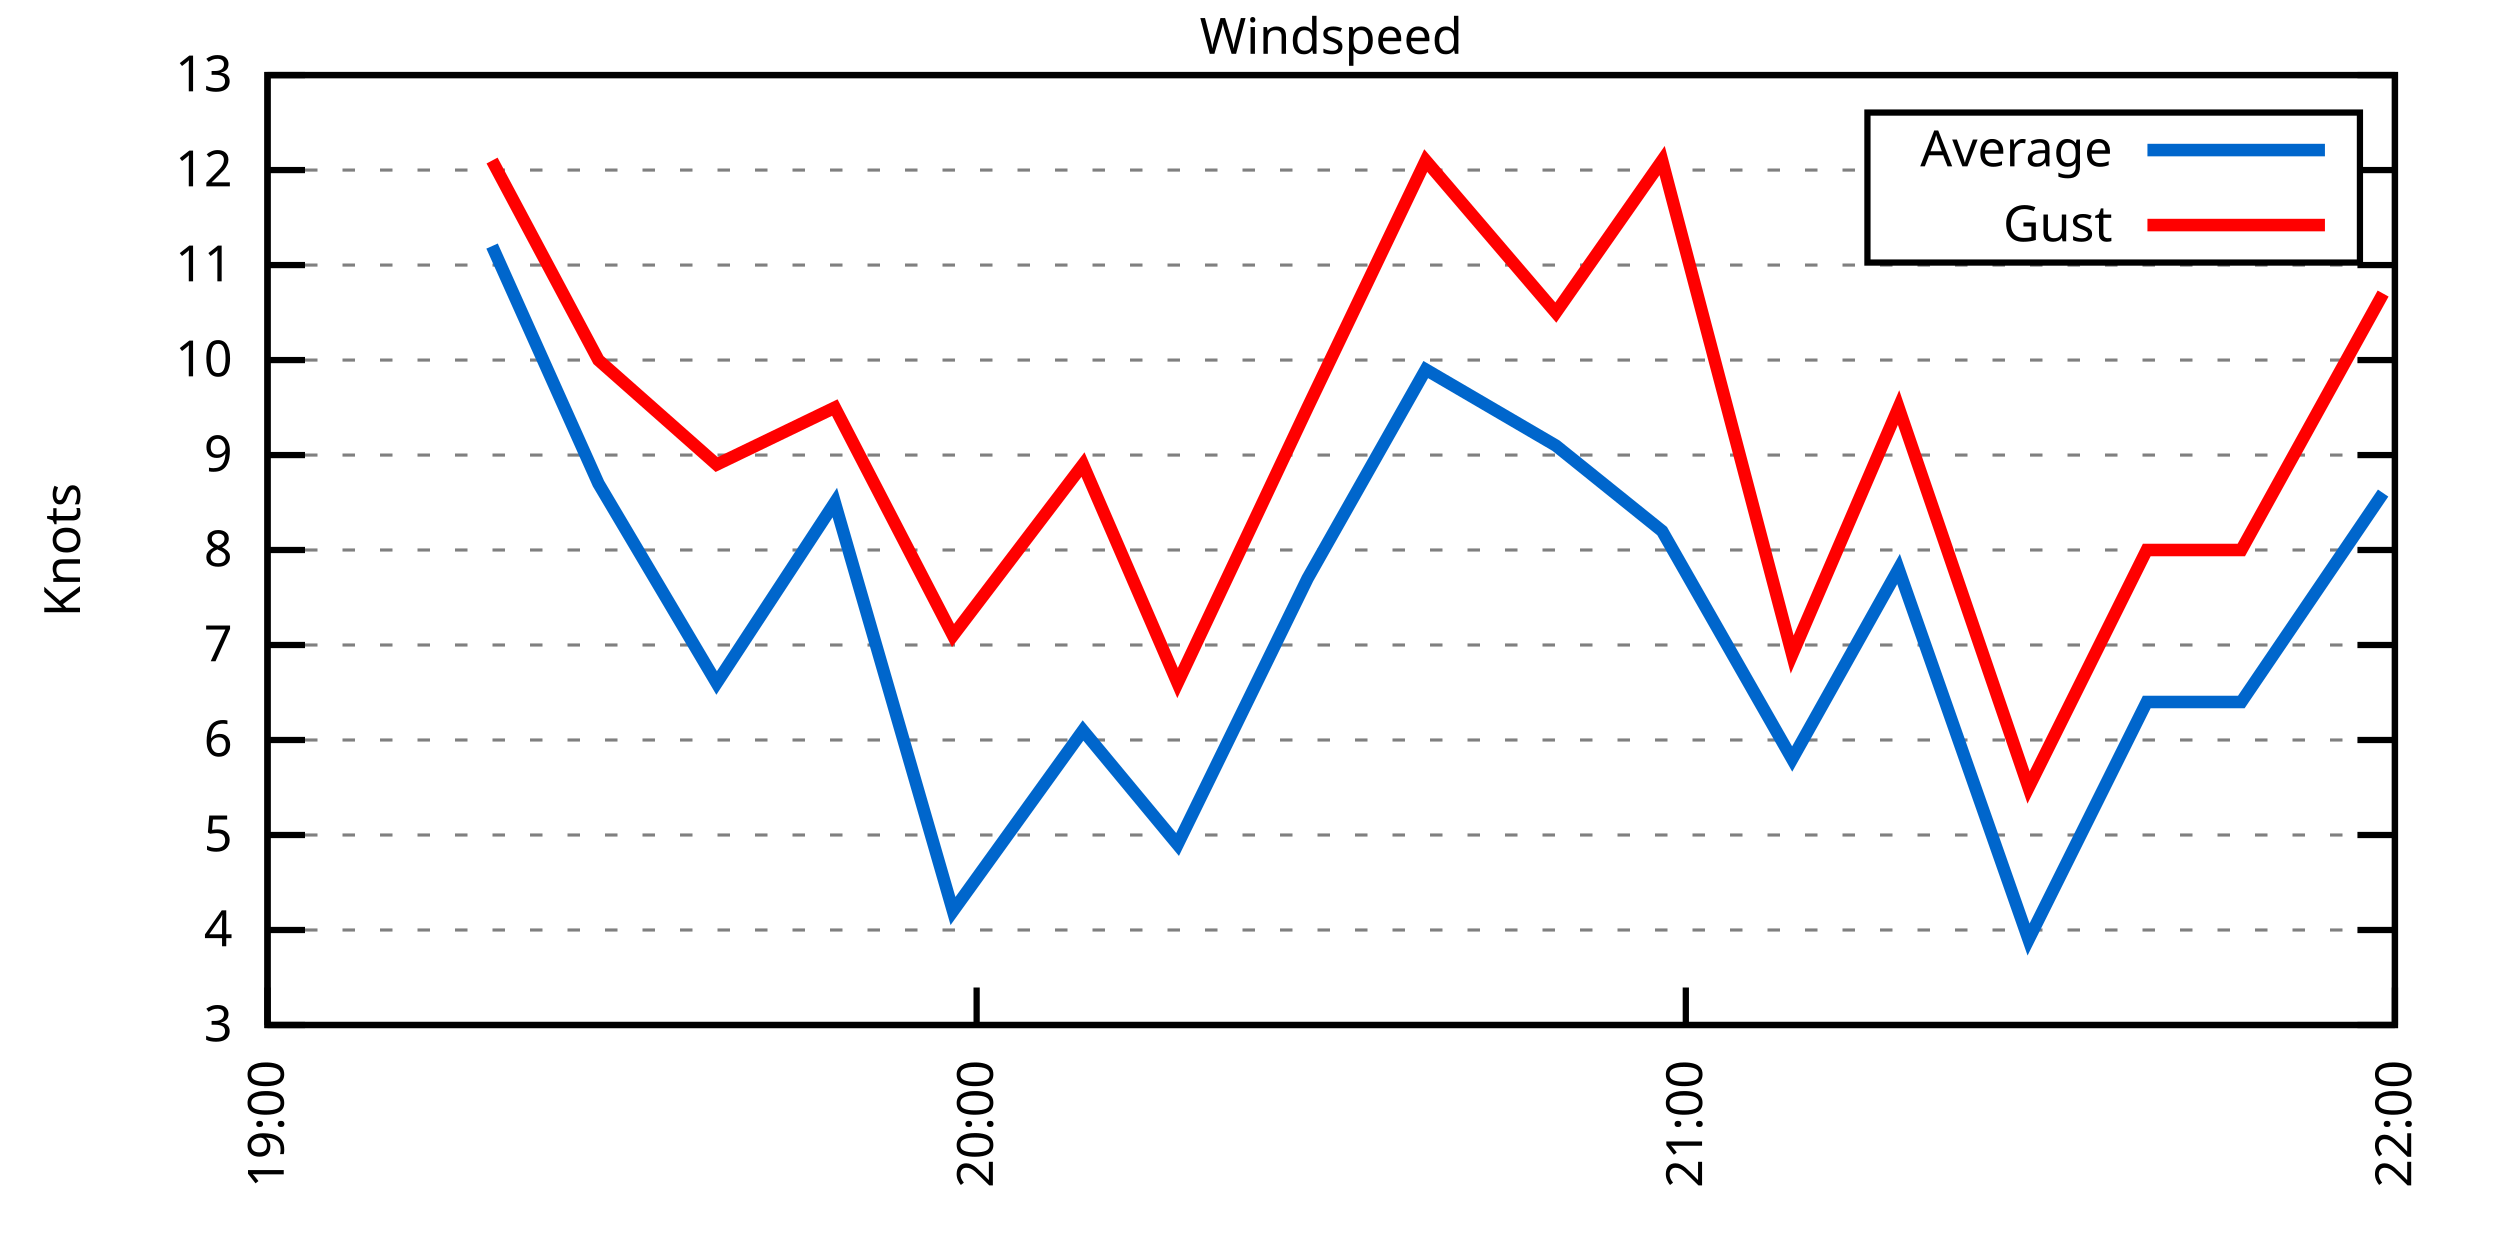
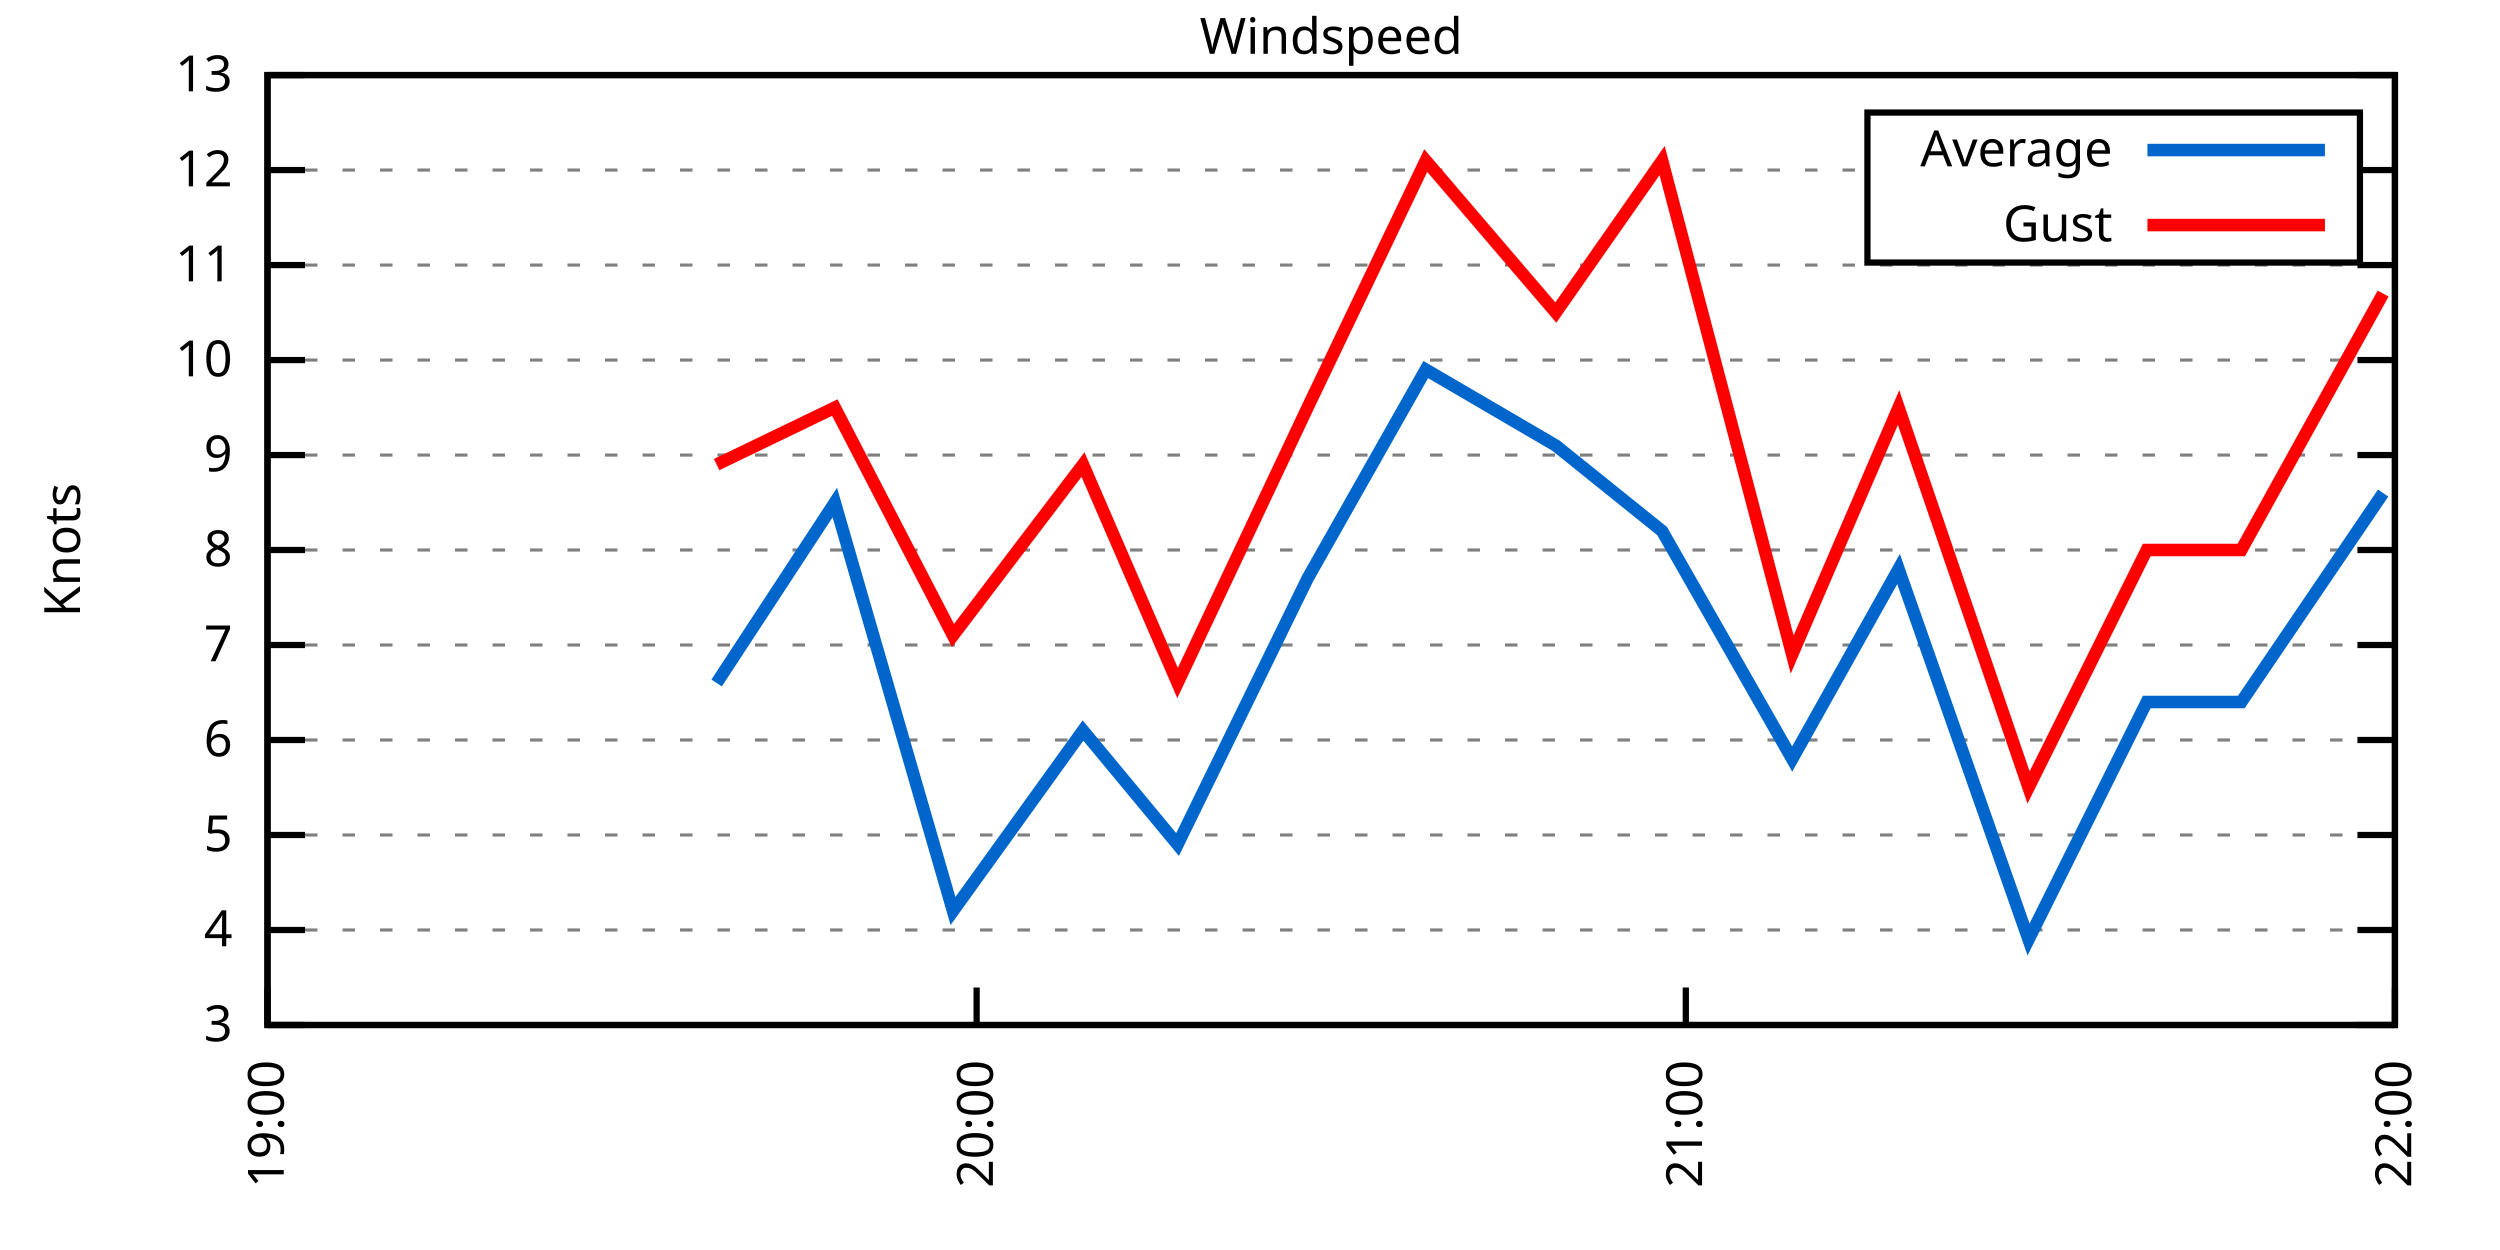
<svg xmlns="http://www.w3.org/2000/svg" xmlns:xlink="http://www.w3.org/1999/xlink" width="400" height="200" viewBox="0 0 400 200">
  <g id="gnuplot_canvas">
    <rect x="0" y="0" width="400" height="200" fill="none" />
    <defs>
      <circle id="gpDot" r="0.5" stroke-width="0.5" stroke="currentColor" />
      <path id="gpPt0" stroke-width="0.333" stroke="currentColor" d="M-1,0 h2 M0,-1 v2" />
      <path id="gpPt1" stroke-width="0.333" stroke="currentColor" d="M-1,-1 L1,1 M1,-1 L-1,1" />
      <path id="gpPt2" stroke-width="0.333" stroke="currentColor" d="M-1,0 L1,0 M0,-1 L0,1 M-1,-1 L1,1 M-1,1 L1,-1" />
      <rect id="gpPt3" stroke-width="0.333" stroke="currentColor" x="-1" y="-1" width="2" height="2" />
      <rect id="gpPt4" stroke-width="0.333" stroke="currentColor" fill="currentColor" x="-1" y="-1" width="2" height="2" />
      <circle id="gpPt5" stroke-width="0.333" stroke="currentColor" cx="0" cy="0" r="1" />
      <use xlink:href="#gpPt5" id="gpPt6" fill="currentColor" stroke="none" />
      <path id="gpPt7" stroke-width="0.333" stroke="currentColor" d="M0,-1.33 L-1.33,0.67 L1.33,0.67 z" />
      <use xlink:href="#gpPt7" id="gpPt8" fill="currentColor" stroke="none" />
      <use xlink:href="#gpPt7" id="gpPt9" stroke="currentColor" transform="rotate(180)" />
      <use xlink:href="#gpPt9" id="gpPt10" fill="currentColor" stroke="none" />
      <use xlink:href="#gpPt3" id="gpPt11" stroke="currentColor" transform="rotate(45)" />
      <use xlink:href="#gpPt11" id="gpPt12" fill="currentColor" stroke="none" />
      <path id="gpPt13" stroke-width="0.333" stroke="currentColor" d="M0,1.330 L1.265,0.411 L0.782,-1.067 L-0.782,-1.076 L-1.265,0.411 z" />
      <use xlink:href="#gpPt13" id="gpPt14" fill="currentColor" stroke="none" />
      <filter id="textbox" filterUnits="objectBoundingBox" x="0" y="0" height="1" width="1">
        <feFlood flood-color="white" flood-opacity="1" result="bgnd" />
        <feComposite in="SourceGraphic" in2="bgnd" operator="atop" />
      </filter>
      <filter id="greybox" filterUnits="objectBoundingBox" x="0" y="0" height="1" width="1">
        <feFlood flood-color="lightgrey" flood-opacity="1" result="grey" />
        <feComposite in="SourceGraphic" in2="grey" operator="atop" />
      </filter>
    </defs>
    <g fill="none" color="white" stroke="currentColor" stroke-width="1.00" stroke-linecap="butt" stroke-linejoin="miter">
</g>
    <g fill="none" color="black" stroke="currentColor" stroke-width="1.00" stroke-linecap="butt" stroke-linejoin="miter">
      <g stroke="none" shape-rendering="crispEdges">
        <polygon fill="rgb(255, 255, 255)" points="42.80,164.00 383.18,164.00 383.18,12.02 42.80,12.02 " />
      </g>
    </g>
    <g fill="none" color="black" stroke="currentColor" stroke-width="1.00" stroke-linecap="butt" stroke-linejoin="miter">
</g>
    <g fill="none" color="black" stroke="black" stroke-width="0.50" stroke-linecap="butt" stroke-linejoin="miter">
</g>
    <g fill="none" color="gray" stroke="currentColor" stroke-width="0.50" stroke-linecap="butt" stroke-linejoin="miter">
      <path stroke="gray" stroke-dasharray="2,4" class="gridline" d="M42.80,164.00 L383.19,164.00  " />
    </g>
    <g fill="none" color="gray" stroke="gray" stroke-width="1.00" stroke-linecap="butt" stroke-linejoin="miter">
</g>
    <g fill="none" color="black" stroke="currentColor" stroke-width="1.00" stroke-linecap="butt" stroke-linejoin="miter">
      <path stroke="black" d="M42.80,164.00 L48.80,164.00 M383.19,164.00 L377.19,164.00  " />
      <g transform="translate(37.20,166.60)" stroke="none" fill="black" font-family="Sans" font-size="8.00" text-anchor="end">
        <text>
          <tspan font-family="Sans"> 3</tspan>
        </text>
      </g>
    </g>
    <g fill="none" color="black" stroke="currentColor" stroke-width="1.00" stroke-linecap="butt" stroke-linejoin="miter">
</g>
    <g fill="none" color="black" stroke="black" stroke-width="0.50" stroke-linecap="butt" stroke-linejoin="miter">
</g>
    <g fill="none" color="gray" stroke="currentColor" stroke-width="0.50" stroke-linecap="butt" stroke-linejoin="miter">
      <path stroke="gray" stroke-dasharray="2,4" class="gridline" d="M42.80,148.80 L383.19,148.80  " />
    </g>
    <g fill="none" color="gray" stroke="gray" stroke-width="1.00" stroke-linecap="butt" stroke-linejoin="miter">
</g>
    <g fill="none" color="black" stroke="currentColor" stroke-width="1.00" stroke-linecap="butt" stroke-linejoin="miter">
      <path stroke="black" d="M42.80,148.80 L48.80,148.80 M383.19,148.80 L377.19,148.80  " />
      <g transform="translate(37.20,151.40)" stroke="none" fill="black" font-family="Sans" font-size="8.00" text-anchor="end">
        <text>
          <tspan font-family="Sans"> 4</tspan>
        </text>
      </g>
    </g>
    <g fill="none" color="black" stroke="currentColor" stroke-width="1.00" stroke-linecap="butt" stroke-linejoin="miter">
</g>
    <g fill="none" color="black" stroke="black" stroke-width="0.50" stroke-linecap="butt" stroke-linejoin="miter">
</g>
    <g fill="none" color="gray" stroke="currentColor" stroke-width="0.50" stroke-linecap="butt" stroke-linejoin="miter">
      <path stroke="gray" stroke-dasharray="2,4" class="gridline" d="M42.80,133.60 L383.19,133.60  " />
    </g>
    <g fill="none" color="gray" stroke="gray" stroke-width="1.00" stroke-linecap="butt" stroke-linejoin="miter">
</g>
    <g fill="none" color="black" stroke="currentColor" stroke-width="1.00" stroke-linecap="butt" stroke-linejoin="miter">
      <path stroke="black" d="M42.80,133.60 L48.80,133.60 M383.19,133.60 L377.19,133.60  " />
      <g transform="translate(37.20,136.20)" stroke="none" fill="black" font-family="Sans" font-size="8.00" text-anchor="end">
        <text>
          <tspan font-family="Sans"> 5</tspan>
        </text>
      </g>
    </g>
    <g fill="none" color="black" stroke="currentColor" stroke-width="1.00" stroke-linecap="butt" stroke-linejoin="miter">
</g>
    <g fill="none" color="black" stroke="black" stroke-width="0.50" stroke-linecap="butt" stroke-linejoin="miter">
</g>
    <g fill="none" color="gray" stroke="currentColor" stroke-width="0.50" stroke-linecap="butt" stroke-linejoin="miter">
      <path stroke="gray" stroke-dasharray="2,4" class="gridline" d="M42.80,118.40 L383.19,118.40  " />
    </g>
    <g fill="none" color="gray" stroke="gray" stroke-width="1.00" stroke-linecap="butt" stroke-linejoin="miter">
</g>
    <g fill="none" color="black" stroke="currentColor" stroke-width="1.00" stroke-linecap="butt" stroke-linejoin="miter">
      <path stroke="black" d="M42.80,118.40 L48.80,118.40 M383.19,118.40 L377.19,118.40  " />
      <g transform="translate(37.20,121.00)" stroke="none" fill="black" font-family="Sans" font-size="8.00" text-anchor="end">
        <text>
          <tspan font-family="Sans"> 6</tspan>
        </text>
      </g>
    </g>
    <g fill="none" color="black" stroke="currentColor" stroke-width="1.00" stroke-linecap="butt" stroke-linejoin="miter">
</g>
    <g fill="none" color="black" stroke="black" stroke-width="0.50" stroke-linecap="butt" stroke-linejoin="miter">
</g>
    <g fill="none" color="gray" stroke="currentColor" stroke-width="0.50" stroke-linecap="butt" stroke-linejoin="miter">
      <path stroke="gray" stroke-dasharray="2,4" class="gridline" d="M42.80,103.20 L383.19,103.20  " />
    </g>
    <g fill="none" color="gray" stroke="gray" stroke-width="1.00" stroke-linecap="butt" stroke-linejoin="miter">
</g>
    <g fill="none" color="black" stroke="currentColor" stroke-width="1.00" stroke-linecap="butt" stroke-linejoin="miter">
      <path stroke="black" d="M42.80,103.20 L48.80,103.20 M383.19,103.20 L377.19,103.20  " />
      <g transform="translate(37.20,105.80)" stroke="none" fill="black" font-family="Sans" font-size="8.00" text-anchor="end">
        <text>
          <tspan font-family="Sans"> 7</tspan>
        </text>
      </g>
    </g>
    <g fill="none" color="black" stroke="currentColor" stroke-width="1.00" stroke-linecap="butt" stroke-linejoin="miter">
</g>
    <g fill="none" color="black" stroke="black" stroke-width="0.50" stroke-linecap="butt" stroke-linejoin="miter">
</g>
    <g fill="none" color="gray" stroke="currentColor" stroke-width="0.50" stroke-linecap="butt" stroke-linejoin="miter">
      <path stroke="gray" stroke-dasharray="2,4" class="gridline" d="M42.80,88.00 L383.19,88.00  " />
    </g>
    <g fill="none" color="gray" stroke="gray" stroke-width="1.00" stroke-linecap="butt" stroke-linejoin="miter">
</g>
    <g fill="none" color="black" stroke="currentColor" stroke-width="1.00" stroke-linecap="butt" stroke-linejoin="miter">
      <path stroke="black" d="M42.80,88.00 L48.80,88.00 M383.19,88.00 L377.19,88.00  " />
      <g transform="translate(37.20,90.60)" stroke="none" fill="black" font-family="Sans" font-size="8.00" text-anchor="end">
        <text>
          <tspan font-family="Sans"> 8</tspan>
        </text>
      </g>
    </g>
    <g fill="none" color="black" stroke="currentColor" stroke-width="1.00" stroke-linecap="butt" stroke-linejoin="miter">
</g>
    <g fill="none" color="black" stroke="black" stroke-width="0.50" stroke-linecap="butt" stroke-linejoin="miter">
</g>
    <g fill="none" color="gray" stroke="currentColor" stroke-width="0.50" stroke-linecap="butt" stroke-linejoin="miter">
      <path stroke="gray" stroke-dasharray="2,4" class="gridline" d="M42.80,72.81 L383.19,72.81  " />
    </g>
    <g fill="none" color="gray" stroke="gray" stroke-width="1.00" stroke-linecap="butt" stroke-linejoin="miter">
</g>
    <g fill="none" color="black" stroke="currentColor" stroke-width="1.00" stroke-linecap="butt" stroke-linejoin="miter">
      <path stroke="black" d="M42.80,72.81 L48.80,72.81 M383.19,72.81 L377.19,72.81  " />
      <g transform="translate(37.20,75.41)" stroke="none" fill="black" font-family="Sans" font-size="8.00" text-anchor="end">
        <text>
          <tspan font-family="Sans"> 9</tspan>
        </text>
      </g>
    </g>
    <g fill="none" color="black" stroke="currentColor" stroke-width="1.00" stroke-linecap="butt" stroke-linejoin="miter">
</g>
    <g fill="none" color="black" stroke="black" stroke-width="0.50" stroke-linecap="butt" stroke-linejoin="miter">
</g>
    <g fill="none" color="gray" stroke="currentColor" stroke-width="0.50" stroke-linecap="butt" stroke-linejoin="miter">
      <path stroke="gray" stroke-dasharray="2,4" class="gridline" d="M42.80,57.61 L383.19,57.61  " />
    </g>
    <g fill="none" color="gray" stroke="gray" stroke-width="1.00" stroke-linecap="butt" stroke-linejoin="miter">
</g>
    <g fill="none" color="black" stroke="currentColor" stroke-width="1.00" stroke-linecap="butt" stroke-linejoin="miter">
      <path stroke="black" d="M42.80,57.61 L48.80,57.61 M383.19,57.61 L377.19,57.61  " />
      <g transform="translate(37.20,60.21)" stroke="none" fill="black" font-family="Sans" font-size="8.00" text-anchor="end">
        <text>
          <tspan font-family="Sans"> 10</tspan>
        </text>
      </g>
    </g>
    <g fill="none" color="black" stroke="currentColor" stroke-width="1.00" stroke-linecap="butt" stroke-linejoin="miter">
</g>
    <g fill="none" color="black" stroke="black" stroke-width="0.50" stroke-linecap="butt" stroke-linejoin="miter">
</g>
    <g fill="none" color="gray" stroke="currentColor" stroke-width="0.50" stroke-linecap="butt" stroke-linejoin="miter">
      <path stroke="gray" stroke-dasharray="2,4" class="gridline" d="M42.80,42.41 L383.19,42.41  " />
    </g>
    <g fill="none" color="gray" stroke="gray" stroke-width="1.00" stroke-linecap="butt" stroke-linejoin="miter">
</g>
    <g fill="none" color="black" stroke="currentColor" stroke-width="1.00" stroke-linecap="butt" stroke-linejoin="miter">
      <path stroke="black" d="M42.80,42.41 L48.80,42.41 M383.19,42.41 L377.19,42.41  " />
      <g transform="translate(37.20,45.01)" stroke="none" fill="black" font-family="Sans" font-size="8.00" text-anchor="end">
        <text>
          <tspan font-family="Sans"> 11</tspan>
        </text>
      </g>
    </g>
    <g fill="none" color="black" stroke="currentColor" stroke-width="1.00" stroke-linecap="butt" stroke-linejoin="miter">
</g>
    <g fill="none" color="black" stroke="black" stroke-width="0.50" stroke-linecap="butt" stroke-linejoin="miter">
</g>
    <g fill="none" color="gray" stroke="currentColor" stroke-width="0.50" stroke-linecap="butt" stroke-linejoin="miter">
      <path stroke="gray" stroke-dasharray="2,4" class="gridline" d="M42.80,27.21 L298.79,27.21 M377.59,27.21 L383.19,27.21  " />
    </g>
    <g fill="none" color="gray" stroke="gray" stroke-width="1.00" stroke-linecap="butt" stroke-linejoin="miter">
</g>
    <g fill="none" color="black" stroke="currentColor" stroke-width="1.00" stroke-linecap="butt" stroke-linejoin="miter">
      <path stroke="black" d="M42.80,27.21 L48.80,27.21 M383.19,27.21 L377.19,27.21  " />
      <g transform="translate(37.20,29.81)" stroke="none" fill="black" font-family="Sans" font-size="8.00" text-anchor="end">
        <text>
          <tspan font-family="Sans"> 12</tspan>
        </text>
      </g>
    </g>
    <g fill="none" color="black" stroke="currentColor" stroke-width="1.00" stroke-linecap="butt" stroke-linejoin="miter">
</g>
    <g fill="none" color="black" stroke="black" stroke-width="0.50" stroke-linecap="butt" stroke-linejoin="miter">
</g>
    <g fill="none" color="gray" stroke="currentColor" stroke-width="0.50" stroke-linecap="butt" stroke-linejoin="miter">
      <path stroke="gray" stroke-dasharray="2,4" class="gridline" d="M42.80,12.01 L383.19,12.01  " />
    </g>
    <g fill="none" color="gray" stroke="gray" stroke-width="1.00" stroke-linecap="butt" stroke-linejoin="miter">
</g>
    <g fill="none" color="black" stroke="currentColor" stroke-width="1.00" stroke-linecap="butt" stroke-linejoin="miter">
      <path stroke="black" d="M42.80,12.01 L48.80,12.01 M383.19,12.01 L377.19,12.01  " />
      <g transform="translate(37.20,14.61)" stroke="none" fill="black" font-family="Sans" font-size="8.00" text-anchor="end">
        <text>
          <tspan font-family="Sans"> 13</tspan>
        </text>
      </g>
    </g>
    <g fill="none" color="black" stroke="currentColor" stroke-width="1.00" stroke-linecap="butt" stroke-linejoin="miter">
      <path stroke="black" d="M42.80,164.00 L42.80,158.00  " />
      <g transform="translate(45.40,169.60) rotate(270.00)" stroke="none" fill="black" font-family="Sans" font-size="8.00" text-anchor="end">
        <text>
          <tspan font-family="Sans">19:00</tspan>
        </text>
      </g>
    </g>
    <g fill="none" color="black" stroke="currentColor" stroke-width="1.00" stroke-linecap="butt" stroke-linejoin="miter">
      <path stroke="black" d="M156.26,164.00 L156.26,158.00  " />
      <g transform="translate(158.86,169.60) rotate(270.00)" stroke="none" fill="black" font-family="Sans" font-size="8.00" text-anchor="end">
        <text>
          <tspan font-family="Sans">20:00</tspan>
        </text>
      </g>
    </g>
    <g fill="none" color="black" stroke="currentColor" stroke-width="1.00" stroke-linecap="butt" stroke-linejoin="miter">
      <path stroke="black" d="M269.73,164.00 L269.73,158.00  " />
      <g transform="translate(272.33,169.60) rotate(270.00)" stroke="none" fill="black" font-family="Sans" font-size="8.00" text-anchor="end">
        <text>
          <tspan font-family="Sans">21:00</tspan>
        </text>
      </g>
    </g>
    <g fill="none" color="black" stroke="currentColor" stroke-width="1.00" stroke-linecap="butt" stroke-linejoin="miter">
      <path stroke="black" d="M383.19,164.00 L383.19,158.00  " />
      <g transform="translate(385.79,169.60) rotate(270.00)" stroke="none" fill="black" font-family="Sans" font-size="8.00" text-anchor="end">
        <text>
          <tspan font-family="Sans">22:00</tspan>
        </text>
      </g>
    </g>
    <g fill="none" color="black" stroke="currentColor" stroke-width="1.00" stroke-linecap="butt" stroke-linejoin="miter">
</g>
    <g fill="none" color="black" stroke="currentColor" stroke-width="1.00" stroke-linecap="butt" stroke-linejoin="miter">
      <path stroke="black" d="M42.80,12.01 L42.80,164.00 L383.19,164.00 L383.19,12.01 L42.80,12.01 Z  " />
    </g>
    <g fill="none" color="black" stroke="currentColor" stroke-width="1.00" stroke-linecap="butt" stroke-linejoin="miter">
</g>
    <g fill="none" color="black" stroke="currentColor" stroke-width="1.00" stroke-linecap="butt" stroke-linejoin="miter">
      <path stroke="black" d="M298.79,42.01 L298.79,18.01 L377.59,18.01 L377.59,42.01 L298.79,42.01 Z  " />
    </g>
    <g id="Windspeed_plot_1">
      <g fill="none" color="white" stroke="black" stroke-width="2.00" stroke-linecap="butt" stroke-linejoin="miter">
</g>
      <g fill="none" color="black" stroke="currentColor" stroke-width="2.00" stroke-linecap="butt" stroke-linejoin="miter">
        <g transform="translate(337.99,26.61)" stroke="none" fill="black" font-family="Sans" font-size="8.00" text-anchor="end">
          <text>
            <tspan font-family="Sans">Average</tspan>
          </text>
        </g>
      </g>
      <g fill="none" color="black" stroke="currentColor" stroke-width="2.00" stroke-linecap="butt" stroke-linejoin="miter">
-         <path stroke="rgb(  0, 102, 204)" d="M343.59,24.01 L371.99,24.01 M78.73,39.37 L95.75,77.37 L114.66,109.28 L133.57,80.41 L152.48,145.76 L173.28,116.88   L188.41,135.12 L209.21,92.56 L228.12,59.13 L248.93,71.29 L265.94,84.97 L286.75,121.44 L303.77,91.04 L324.57,150.32   L343.48,112.32 L358.61,112.32 L381.30,78.89  " />
+         <path stroke="rgb(  0, 102, 204)" d="M343.59,24.01 L371.99,24.01 M114.66,109.28 L133.57,80.41 L152.48,145.76 L173.28,116.88 L188.41,135.12 L209.21,92.56   L228.12,59.13 L248.93,71.29 L265.94,84.97 L286.75,121.44 L303.77,91.04 L324.57,150.32 L343.48,112.32 L358.61,112.32   L381.30,78.89  " />
      </g>
    </g>
    <g id="Windspeed_plot_2">
      <g fill="none" color="black" stroke="currentColor" stroke-width="2.00" stroke-linecap="butt" stroke-linejoin="miter">
        <g transform="translate(337.99,38.61)" stroke="none" fill="black" font-family="Sans" font-size="8.00" text-anchor="end">
          <text>
            <tspan font-family="Sans">Gust</tspan>
          </text>
        </g>
      </g>
      <g fill="none" color="black" stroke="currentColor" stroke-width="2.00" stroke-linecap="butt" stroke-linejoin="miter">
-         <path stroke="rgb(255,   0,   0)" d="M343.59,36.01 L371.99,36.01 M78.73,25.69 L95.75,57.61 L114.66,74.33 L133.57,65.21 L152.48,101.68 L173.28,74.33   L188.41,109.28 L209.21,65.21 L228.12,25.69 L248.93,50.01 L265.94,25.69 L286.75,104.72 L303.77,65.21 L324.57,126.00   L343.48,88.00 L358.61,88.00 L381.30,46.97  " />
+         <path stroke="rgb(255,   0,   0)" d="M343.59,36.01 L371.99,36.01 M114.66,74.33 L133.57,65.21 L152.48,101.68 L173.28,74.33 L188.41,109.28 L209.21,65.21   L228.12,25.69 L248.93,50.01 L265.94,25.69 L286.75,104.72 L303.77,65.21 L324.57,126.00 L343.48,88.00 L358.61,88.00   L381.30,46.97  " />
      </g>
    </g>
    <g fill="none" color="black" stroke="currentColor" stroke-width="2.00" stroke-linecap="butt" stroke-linejoin="miter">
</g>
    <g fill="none" color="black" stroke="black" stroke-width="1.00" stroke-linecap="butt" stroke-linejoin="miter">
</g>
    <g fill="none" color="black" stroke="currentColor" stroke-width="1.00" stroke-linecap="butt" stroke-linejoin="miter">
      <path stroke="black" d="M42.80,12.01 L42.80,164.00 L383.19,164.00 L383.19,12.01 L42.80,12.01 Z  " />
      <g transform="translate(12.80,88.01) rotate(270.00)" stroke="none" fill="black" font-family="Sans" font-size="8.00" text-anchor="middle">
        <text>
          <tspan font-family="Sans">Knots</tspan>
        </text>
      </g>
    </g>
    <g fill="none" color="black" stroke="currentColor" stroke-width="1.00" stroke-linecap="butt" stroke-linejoin="miter">
</g>
    <g fill="none" color="black" stroke="currentColor" stroke-width="1.00" stroke-linecap="butt" stroke-linejoin="miter">
      <g transform="translate(212.99,8.61)" stroke="none" fill="black" font-family="Sans" font-size="8.00" text-anchor="middle">
        <text>
          <tspan font-family="Sans">Windspeed</tspan>
        </text>
      </g>
    </g>
    <g fill="none" color="black" stroke="currentColor" stroke-width="1.00" stroke-linecap="butt" stroke-linejoin="miter">
</g>
  </g>
</svg>
